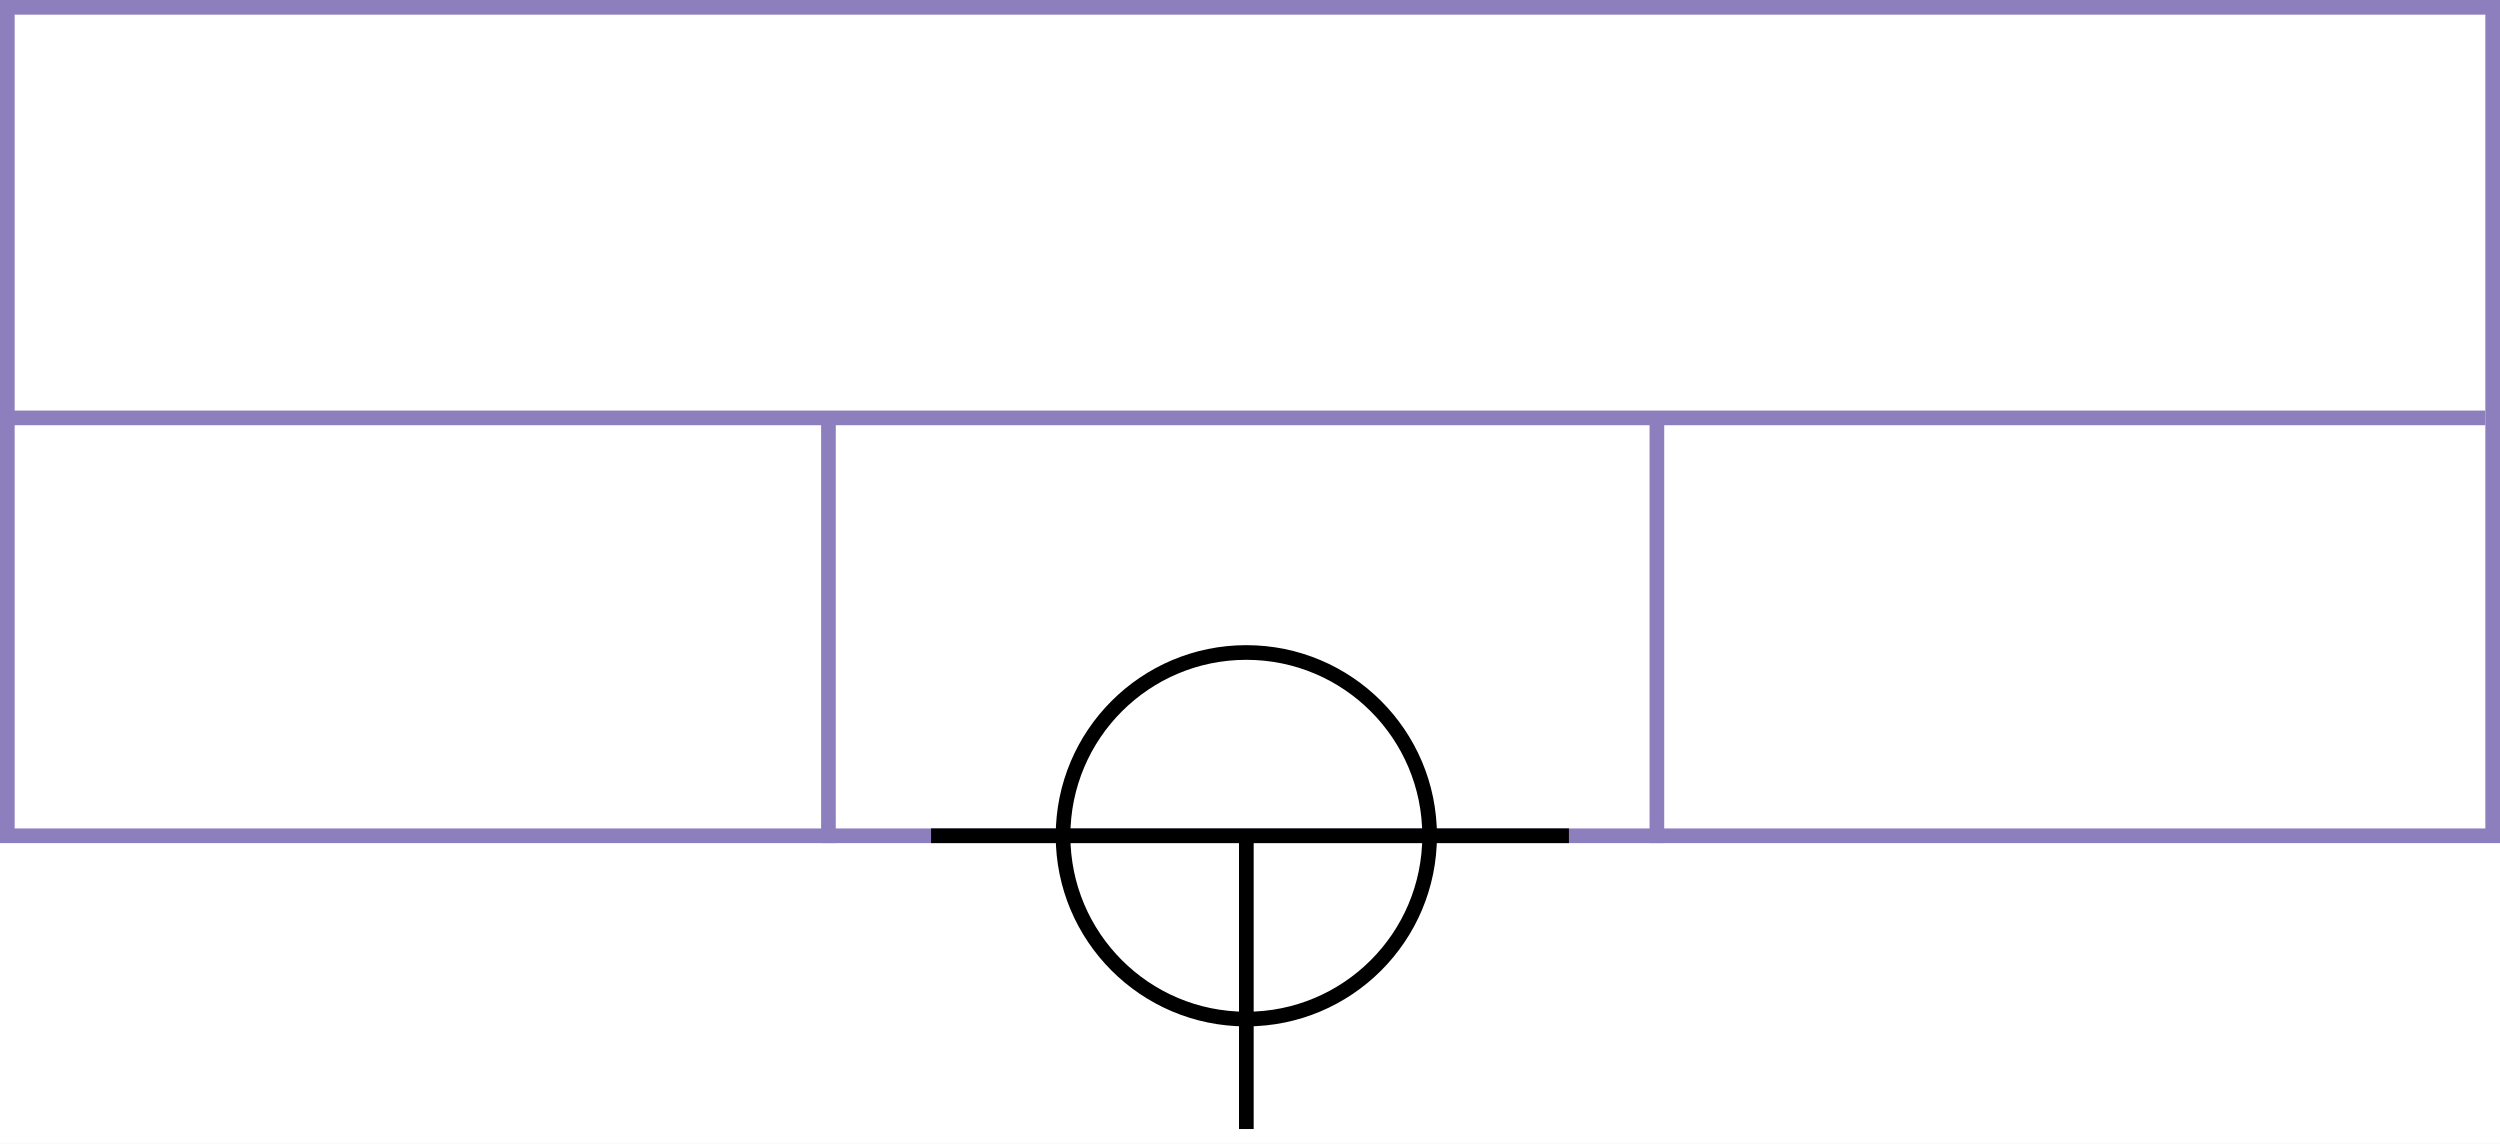
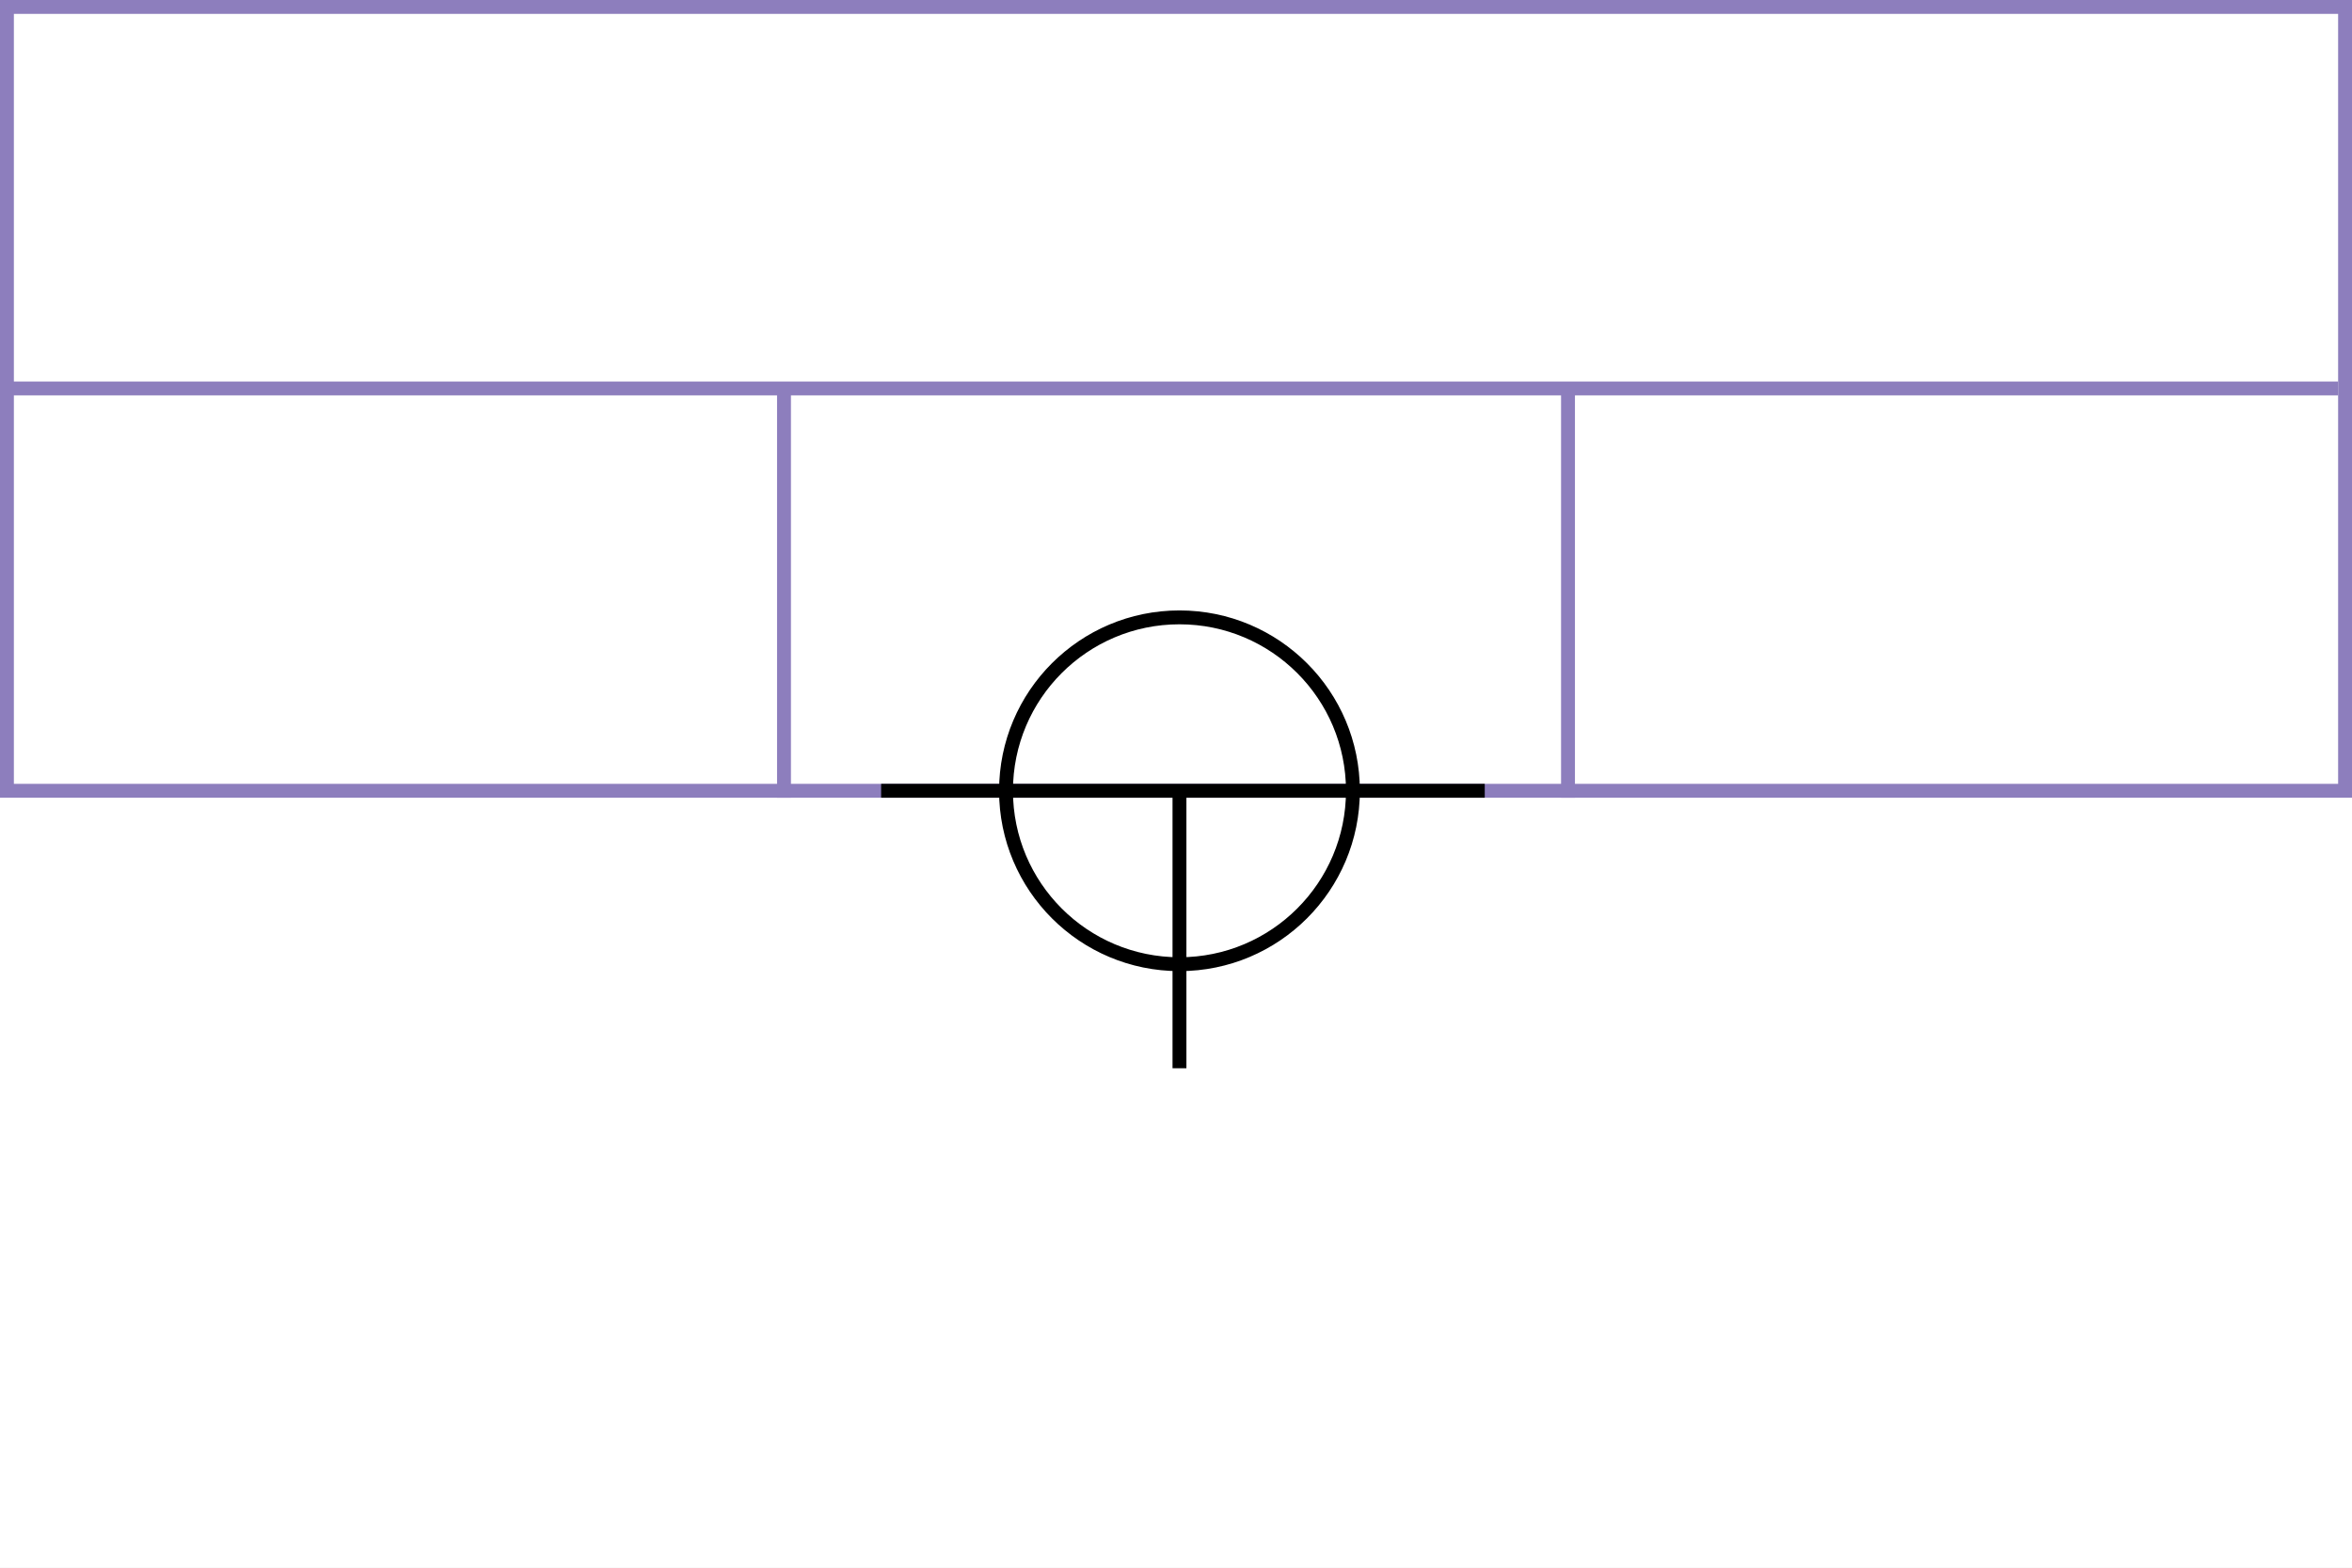
- <svg xmlns="http://www.w3.org/2000/svg" width="341" height="156">
+ <svg xmlns="http://www.w3.org/2000/svg" height="226" width="339">
  <g>
-     <rect fill="#fff" id="canvas_background" height="156" width="341" y="0" x="0" />
+     <rect fill="#fff" height="226" id="canvas_background" width="339" x="0" y="0" />
  </g>
  <g>
-     <rect stroke="#8D7EBD" id="svg_3" height="113" width="339" y="1" x="1" stroke-width="2" fill="#fff" />
-     <line id="svg_4" y2="57" x2="339" y1="57" x1="0" stroke-width="2" stroke="#8D7EBD" fill="none" />
-     <line id="svg_5" y2="115" x2="113" y1="57" x1="113" stroke-width="2" stroke="#8D7EBD" fill="none" />
-     <line id="svg_10" y2="115" x2="226" y1="57" x1="226" stroke-width="2" stroke="#8D7EBD" fill="none" />
+     <rect fill="#fff" height="113" id="svg_3" stroke="#8D7EBD" stroke-width="2" width="337" x="1" y="1" />
+     <line fill="none" id="svg_4" stroke="#8D7EBD" stroke-width="2" x1="0" x2="337" y1="56" y2="56" />
+     <line fill="none" id="svg_5" stroke="#8D7EBD" stroke-width="2" x1="113" x2="113" y1="56" y2="115" />
+     <line fill="none" id="svg_10" stroke="#8D7EBD" stroke-width="2" x1="226" x2="226" y1="56" y2="115" />
  </g>
  <g>
-     <ellipse fill="none" stroke-width="2" stroke="#000" cx="170" cy="114" rx="25" ry="25" id="svg21" />
-     <line fill="none" stroke="#000" stroke-width="2" x1="127" y1="114" x2="214" y2="114" id="svg22" />
-     <line fill="none" stroke="#000" stroke-width="2" x1="170" y1="154" x2="170" y2="114" id="svg23" />
+     <ellipse cx="170" cy="114" fill="none" id="svg21" rx="25" ry="25" stroke="#000" stroke-width="2" />
+     <line fill="none" id="svg22" stroke="#000" stroke-width="2" x1="127" x2="214" y1="114" y2="114" />
+     <line fill="none" id="svg23" stroke="#000" stroke-width="2" x1="170" x2="170" y1="154" y2="114" />
  </g>
</svg>
